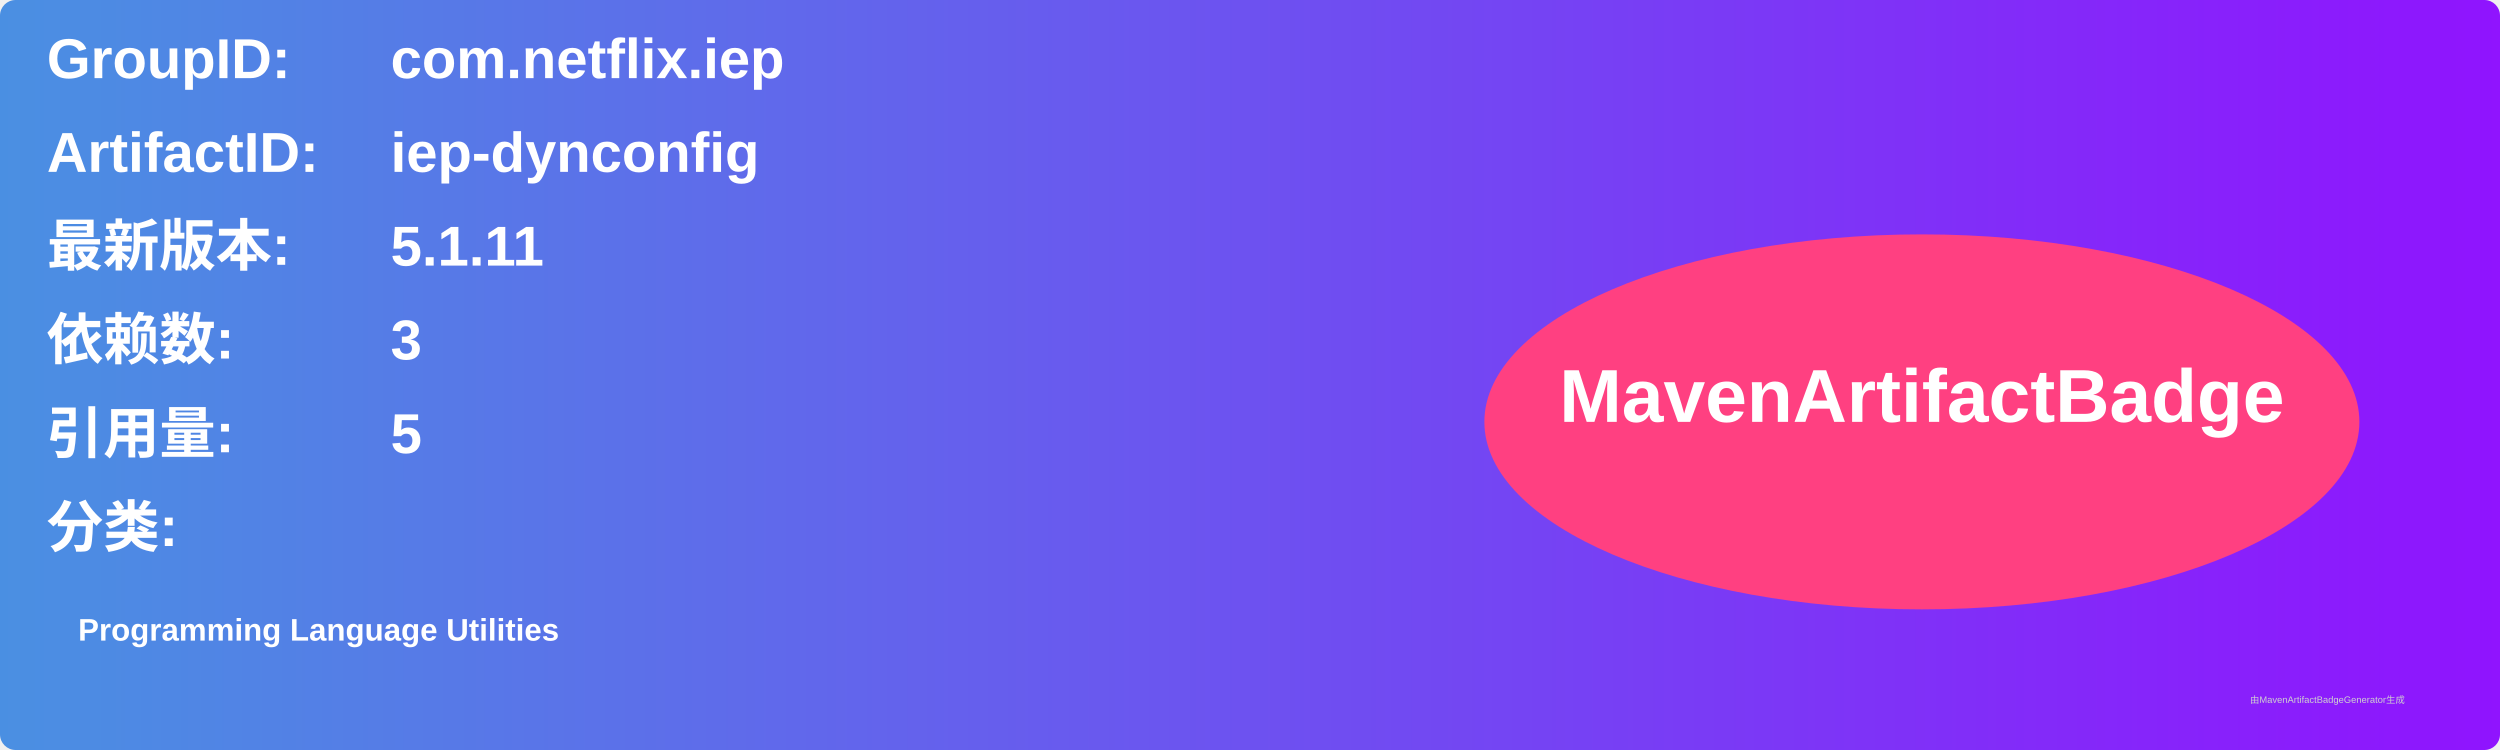
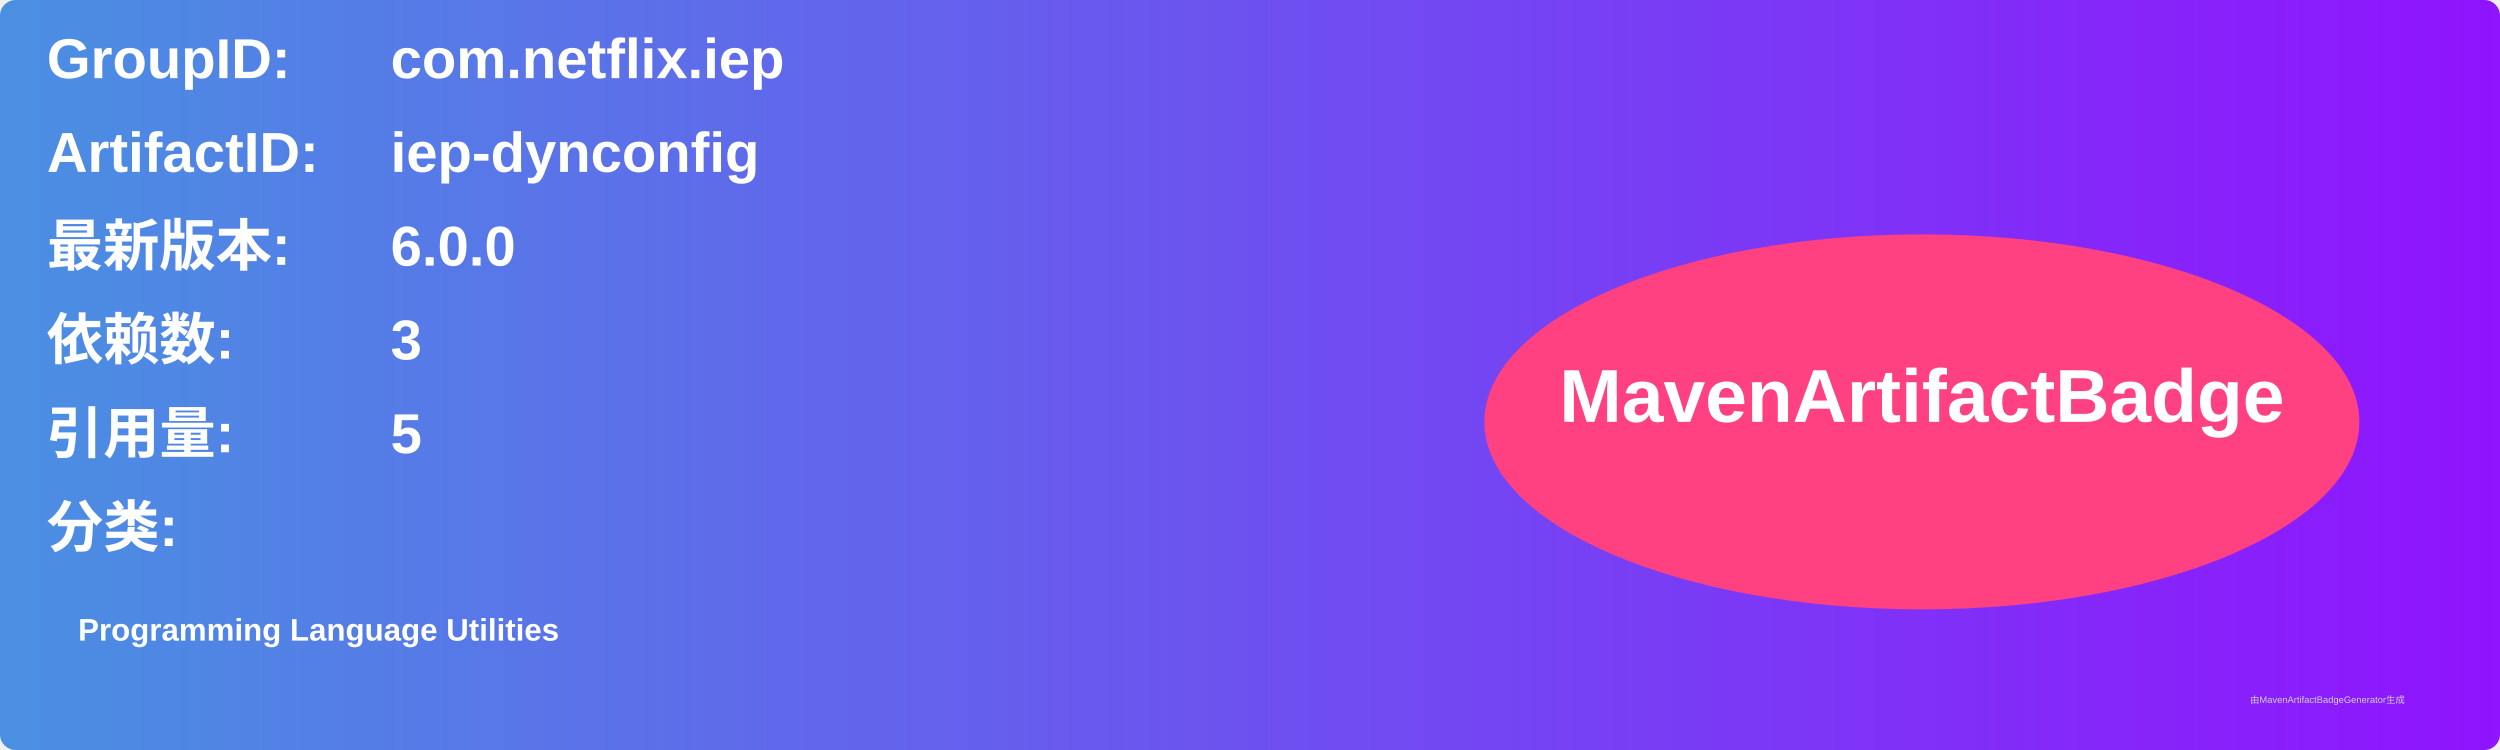
<svg xmlns="http://www.w3.org/2000/svg" width="800" height="240" viewBox="0 0 800 240">
  <linearGradient id="grad" x1="0%" y1="0%" x2="100%" y2="0%">
    <stop offset="0%" stop-color="#4a90e2" />
    <stop offset="100%" stop-color="#9013fe" />
  </linearGradient>
  <rect width="100%" height="100%" rx="5" ry="5" fill="url(#grad)" />
  <g transform="translate(15, 15)">
    <text x="0" y="10" font-family="Arial" font-size="18" fill="white" font-weight="bold" width="260">GroupID:</text>
    <text x="110" y="10" font-family="Arial" font-size="18" fill="white" font-weight="bold" width="460">com.netflix.iep</text>
    <text x="0" y="40" font-family="Arial" font-size="18" fill="white" font-weight="bold" width="260">ArtifactID:</text>
    <text x="110" y="40" font-family="Arial" font-size="18" fill="white" font-weight="bold" width="460">iep-dynconfig</text>
    <text x="0" y="70" font-family="Arial" font-size="18" fill="white" font-weight="bold">最新版本:</text>
    <text x="110" y="70" font-family="Arial" font-size="18" fill="white" font-weight="bold">
-       <tspan font-weight="bold">5.1.11</tspan>
+       <tspan font-weight="bold">6.0.0</tspan>
    </text>
    <text x="0" y="100" font-family="Arial" font-size="18" fill="white" font-weight="bold">依赖数: </text>
    <text x="110" y="100" font-family="Arial" font-size="18" fill="white">
      <tspan font-weight="bold">3</tspan>
    </text>
    <text x="0" y="130" font-family="Arial" font-size="18" fill="white" font-weight="bold">引用量: </text>
    <text x="110" y="130" font-family="Arial" font-size="18" fill="white">
      <tspan font-weight="bold">5</tspan>
    </text>
    <text x="0" y="160" font-family="Arial" font-size="18" fill="white" font-weight="bold">分类:</text>
    <text x="10" y="190" font-family="Arial" font-size="10" fill="white">
      <tspan font-weight="bold">Programming Language Utilities</tspan>
    </text>
    <ellipse cx="600" cy="120" rx="140" ry="60" fill="#ff4081" />
    <text x="600" y="120" text-anchor="middle" font-family="Arial" font-size="24" fill="white" font-weight="bold">MavenArtifactBadge</text>
  </g>
  <text x="720" y="225" font-family="Arial" font-size="3" fill="#d0d0d0">由MavenArtifactBadgeGenerator生成</text>
</svg>
